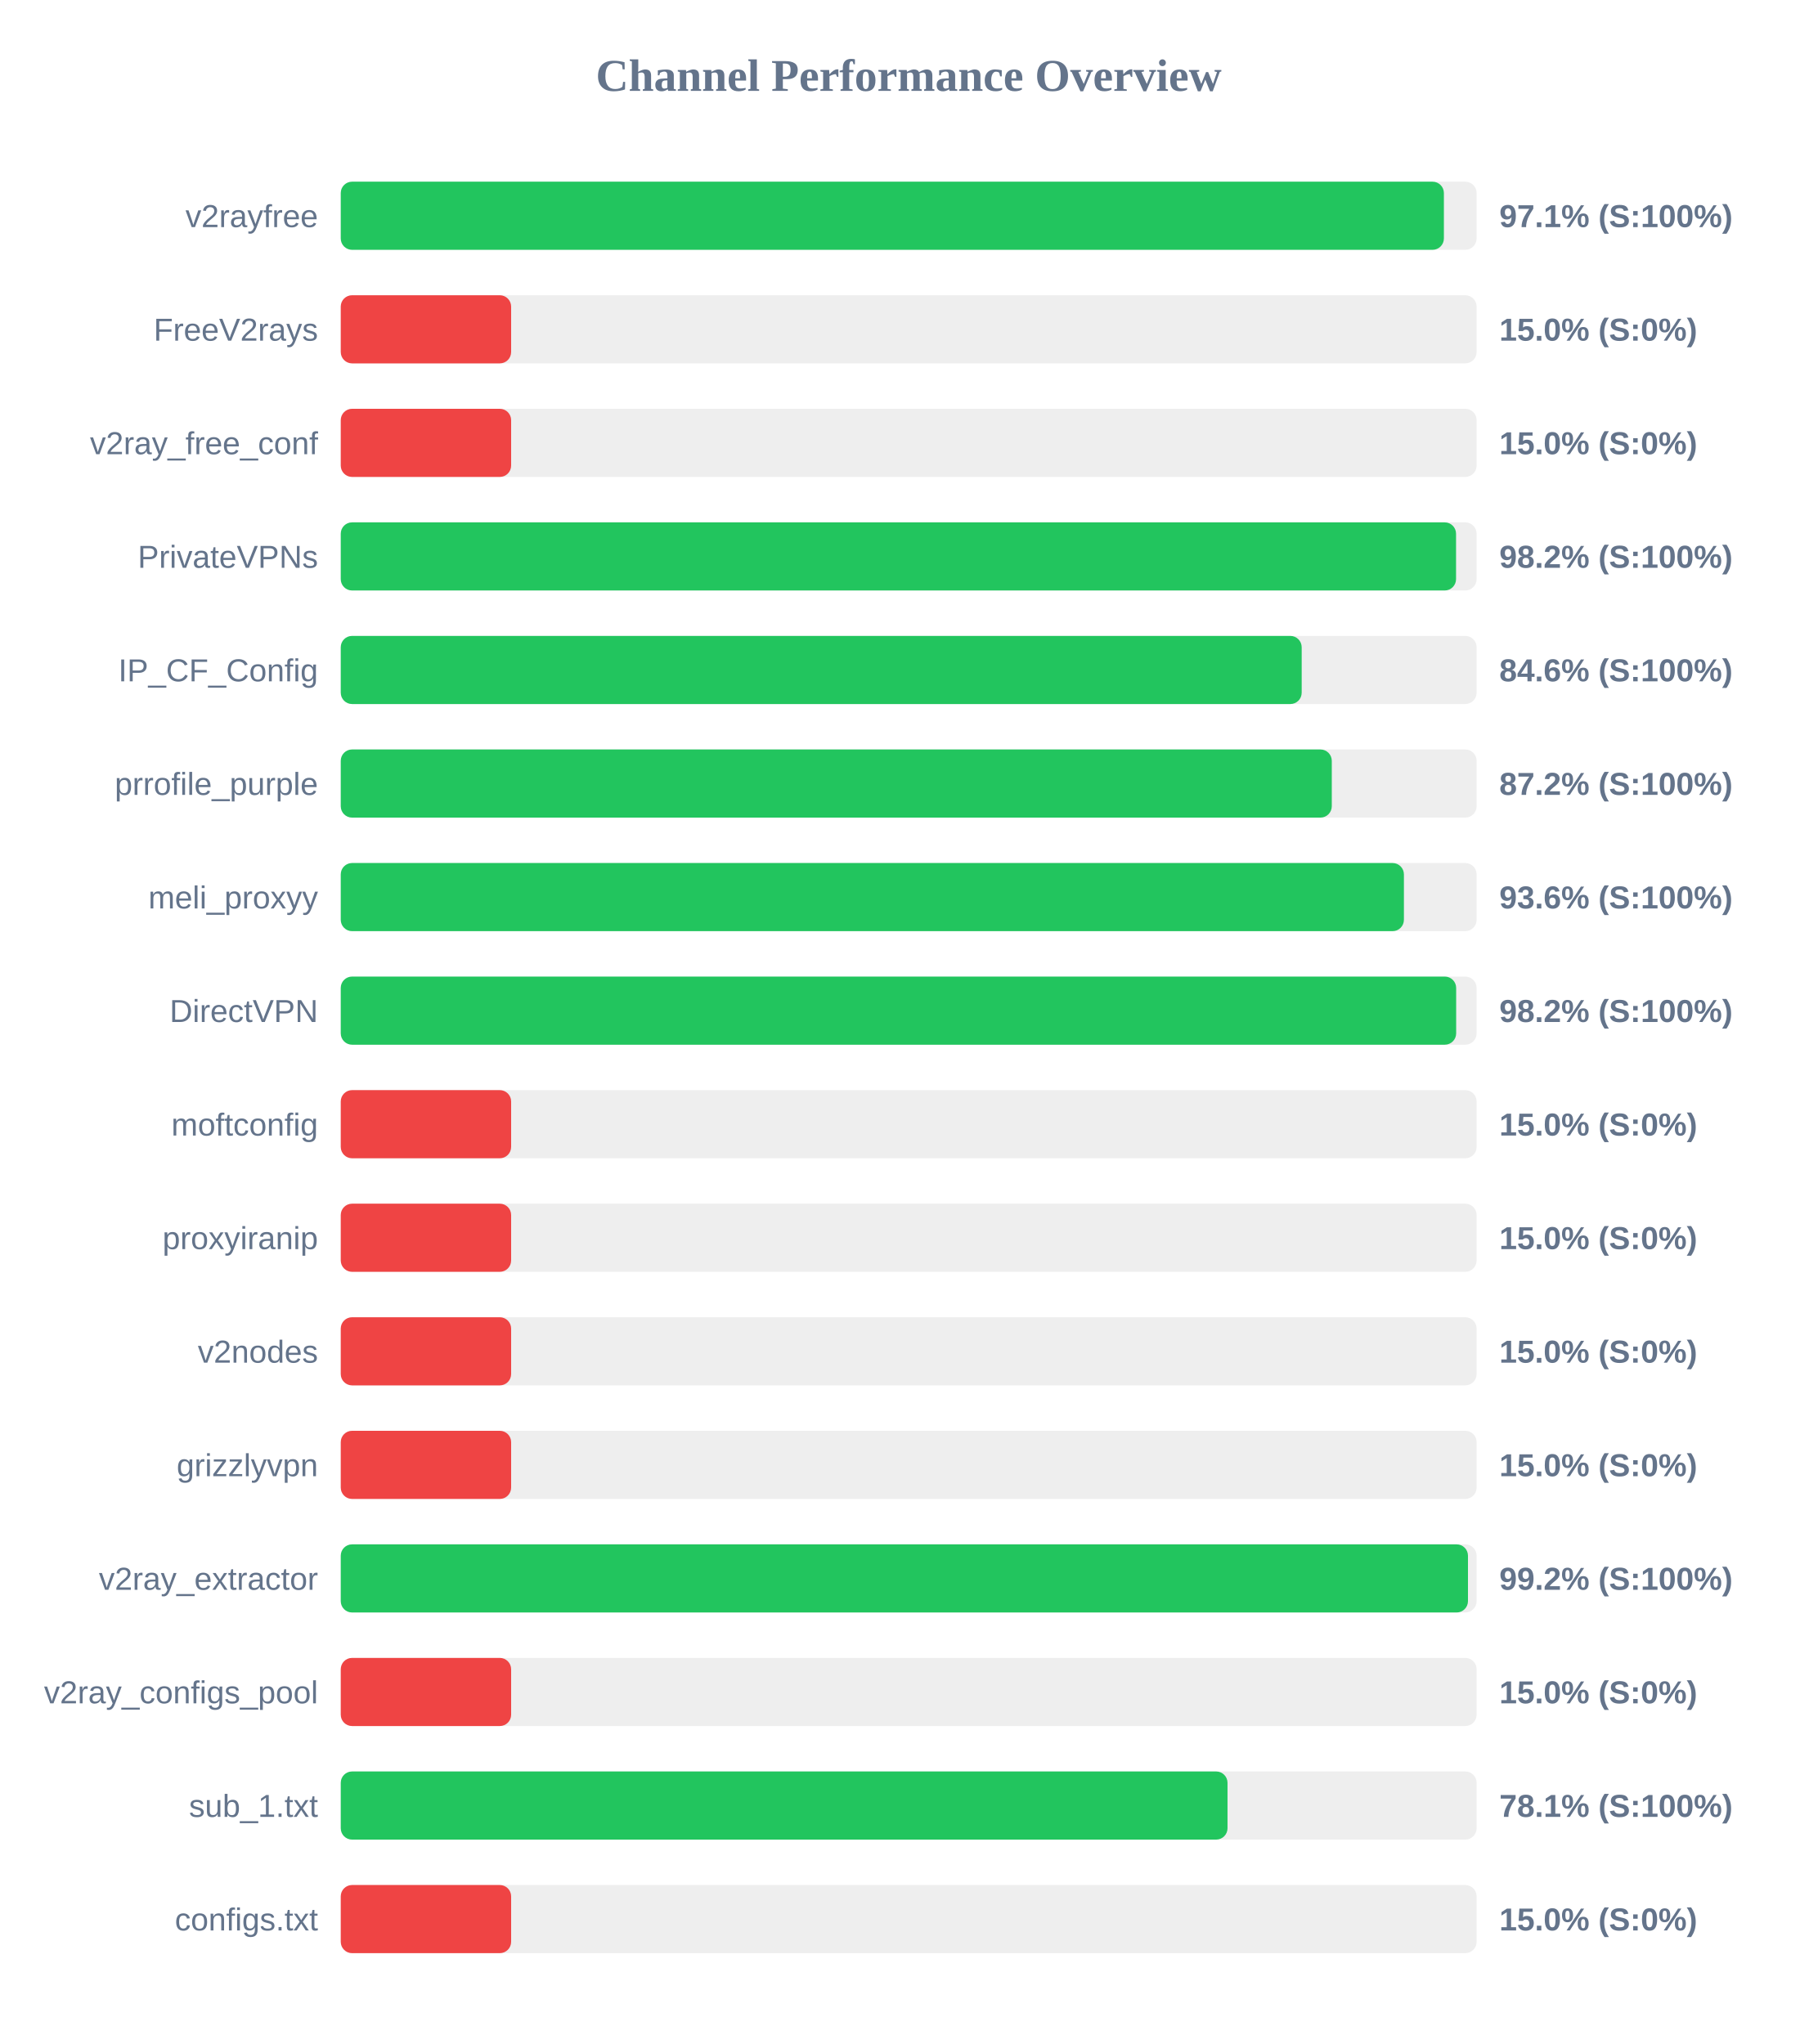
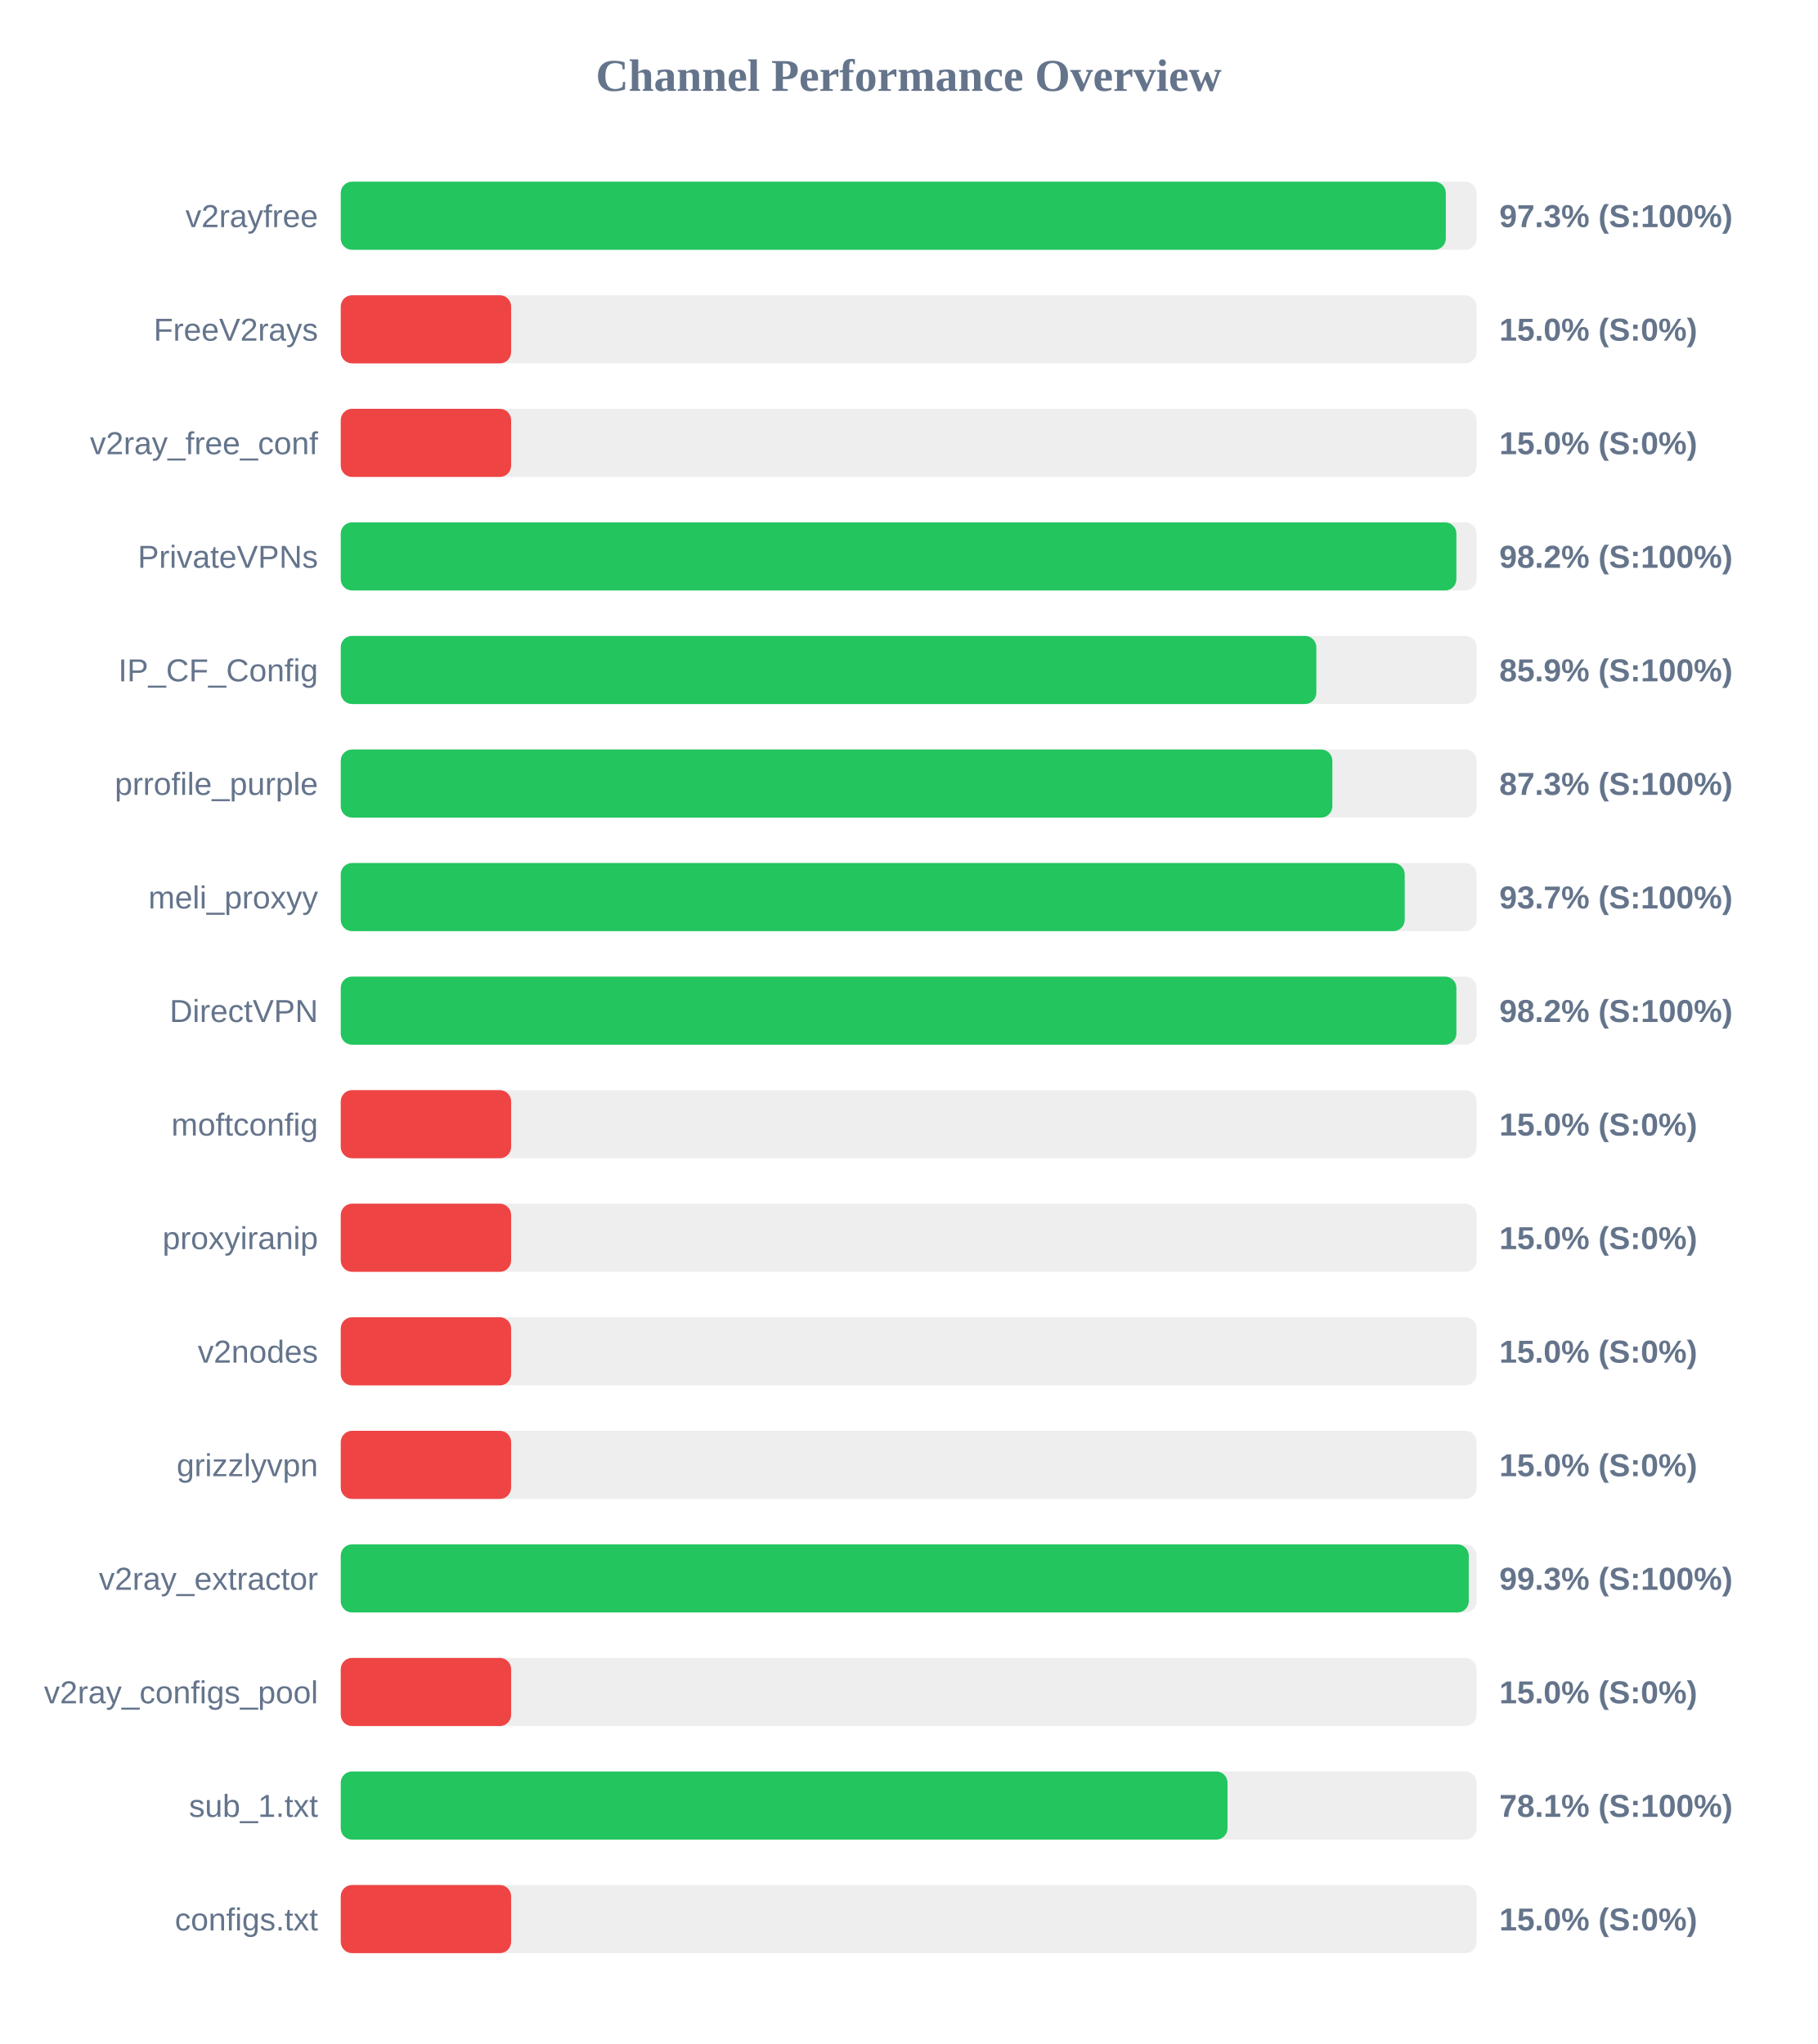
<svg xmlns="http://www.w3.org/2000/svg" width="800" height="900" version="1.1">
  <style>
        .row { font: 14px Arial; fill: #64748b; }
        .score { font: bold 14px Arial; fill: #64748b; }
    </style>
  <text x="400" y="40" text-anchor="middle" font-size="20px" font-weight="bold" fill="#64748b">Channel Performance Overview</text>
  <rect x="150" y="80" width="500" height="30" fill="#eee" rx="5" />
-   <rect x="150" y="80" width="485.6" height="30" fill="#22c55e" rx="5" />
+   <rect x="150" y="80" width="486.45" height="30" fill="#22c55e" rx="5" />
  <text x="140" y="100" text-anchor="end" class="row">v2rayfree</text>
-   <text x="660" y="100" text-anchor="start" class="score">97.1% (S:100%)</text>
+   <text x="660" y="100" text-anchor="start" class="score">97.3% (S:100%)</text>
  <rect x="150" y="130" width="500" height="30" fill="#eee" rx="5" />
  <rect x="150" y="130" width="75.0" height="30" fill="#ef4444" rx="5" />
  <text x="140" y="150" text-anchor="end" class="row">FreeV2rays</text>
  <text x="660" y="150" text-anchor="start" class="score">15.0% (S:0%)</text>
  <rect x="150" y="180" width="500" height="30" fill="#eee" rx="5" />
  <rect x="150" y="180" width="75.0" height="30" fill="#ef4444" rx="5" />
  <text x="140" y="200" text-anchor="end" class="row">v2ray_free_conf</text>
  <text x="660" y="200" text-anchor="start" class="score">15.0% (S:0%)</text>
  <rect x="150" y="230" width="500" height="30" fill="#eee" rx="5" />
-   <rect x="150" y="230" width="490.95" height="30" fill="#22c55e" rx="5" />
+   <rect x="150" y="230" width="491.1" height="30" fill="#22c55e" rx="5" />
  <text x="140" y="250" text-anchor="end" class="row">PrivateVPNs</text>
  <text x="660" y="250" text-anchor="start" class="score">98.2% (S:100%)</text>
  <rect x="150" y="280" width="500" height="30" fill="#eee" rx="5" />
-   <rect x="150" y="280" width="423.0" height="30" fill="#22c55e" rx="5" />
+   <rect x="150" y="280" width="429.45" height="30" fill="#22c55e" rx="5" />
  <text x="140" y="300" text-anchor="end" class="row">IP_CF_Config</text>
-   <text x="660" y="300" text-anchor="start" class="score">84.6% (S:100%)</text>
+   <text x="660" y="300" text-anchor="start" class="score">85.9% (S:100%)</text>
  <rect x="150" y="330" width="500" height="30" fill="#eee" rx="5" />
-   <rect x="150" y="330" width="436.25" height="30" fill="#22c55e" rx="5" />
+   <rect x="150" y="330" width="436.5" height="30" fill="#22c55e" rx="5" />
  <text x="140" y="350" text-anchor="end" class="row">prrofile_purple</text>
-   <text x="660" y="350" text-anchor="start" class="score">87.2% (S:100%)</text>
+   <text x="660" y="350" text-anchor="start" class="score">87.3% (S:100%)</text>
  <rect x="150" y="380" width="500" height="30" fill="#eee" rx="5" />
-   <rect x="150" y="380" width="468.0" height="30" fill="#22c55e" rx="5" />
+   <rect x="150" y="380" width="468.35" height="30" fill="#22c55e" rx="5" />
  <text x="140" y="400" text-anchor="end" class="row">meli_proxyy</text>
-   <text x="660" y="400" text-anchor="start" class="score">93.6% (S:100%)</text>
+   <text x="660" y="400" text-anchor="start" class="score">93.7% (S:100%)</text>
  <rect x="150" y="430" width="500" height="30" fill="#eee" rx="5" />
-   <rect x="150" y="430" width="491.0" height="30" fill="#22c55e" rx="5" />
+   <rect x="150" y="430" width="491.1" height="30" fill="#22c55e" rx="5" />
  <text x="140" y="450" text-anchor="end" class="row">DirectVPN</text>
  <text x="660" y="450" text-anchor="start" class="score">98.2% (S:100%)</text>
  <rect x="150" y="480" width="500" height="30" fill="#eee" rx="5" />
  <rect x="150" y="480" width="75.0" height="30" fill="#ef4444" rx="5" />
  <text x="140" y="500" text-anchor="end" class="row">moftconfig</text>
  <text x="660" y="500" text-anchor="start" class="score">15.0% (S:0%)</text>
  <rect x="150" y="530" width="500" height="30" fill="#eee" rx="5" />
  <rect x="150" y="530" width="75.0" height="30" fill="#ef4444" rx="5" />
  <text x="140" y="550" text-anchor="end" class="row">proxyiranip</text>
  <text x="660" y="550" text-anchor="start" class="score">15.0% (S:0%)</text>
  <rect x="150" y="580" width="500" height="30" fill="#eee" rx="5" />
  <rect x="150" y="580" width="75.0" height="30" fill="#ef4444" rx="5" />
  <text x="140" y="600" text-anchor="end" class="row">v2nodes</text>
  <text x="660" y="600" text-anchor="start" class="score">15.0% (S:0%)</text>
  <rect x="150" y="630" width="500" height="30" fill="#eee" rx="5" />
  <rect x="150" y="630" width="75.0" height="30" fill="#ef4444" rx="5" />
  <text x="140" y="650" text-anchor="end" class="row">grizzlyvpn</text>
  <text x="660" y="650" text-anchor="start" class="score">15.0% (S:0%)</text>
  <rect x="150" y="680" width="500" height="30" fill="#eee" rx="5" />
-   <rect x="150" y="680" width="496.2" height="30" fill="#22c55e" rx="5" />
+   <rect x="150" y="680" width="496.55" height="30" fill="#22c55e" rx="5" />
  <text x="140" y="700" text-anchor="end" class="row">v2ray_extractor</text>
-   <text x="660" y="700" text-anchor="start" class="score">99.2% (S:100%)</text>
+   <text x="660" y="700" text-anchor="start" class="score">99.3% (S:100%)</text>
  <rect x="150" y="730" width="500" height="30" fill="#eee" rx="5" />
  <rect x="150" y="730" width="75.0" height="30" fill="#ef4444" rx="5" />
  <text x="140" y="750" text-anchor="end" class="row">v2ray_configs_pool</text>
  <text x="660" y="750" text-anchor="start" class="score">15.0% (S:0%)</text>
  <rect x="150" y="780" width="500" height="30" fill="#eee" rx="5" />
  <rect x="150" y="780" width="390.35" height="30" fill="#22c55e" rx="5" />
  <text x="140" y="800" text-anchor="end" class="row">sub_1.txt</text>
  <text x="660" y="800" text-anchor="start" class="score">78.1% (S:100%)</text>
  <rect x="150" y="830" width="500" height="30" fill="#eee" rx="5" />
  <rect x="150" y="830" width="75.0" height="30" fill="#ef4444" rx="5" />
  <text x="140" y="850" text-anchor="end" class="row">configs.txt</text>
  <text x="660" y="850" text-anchor="start" class="score">15.0% (S:0%)</text>
</svg>
